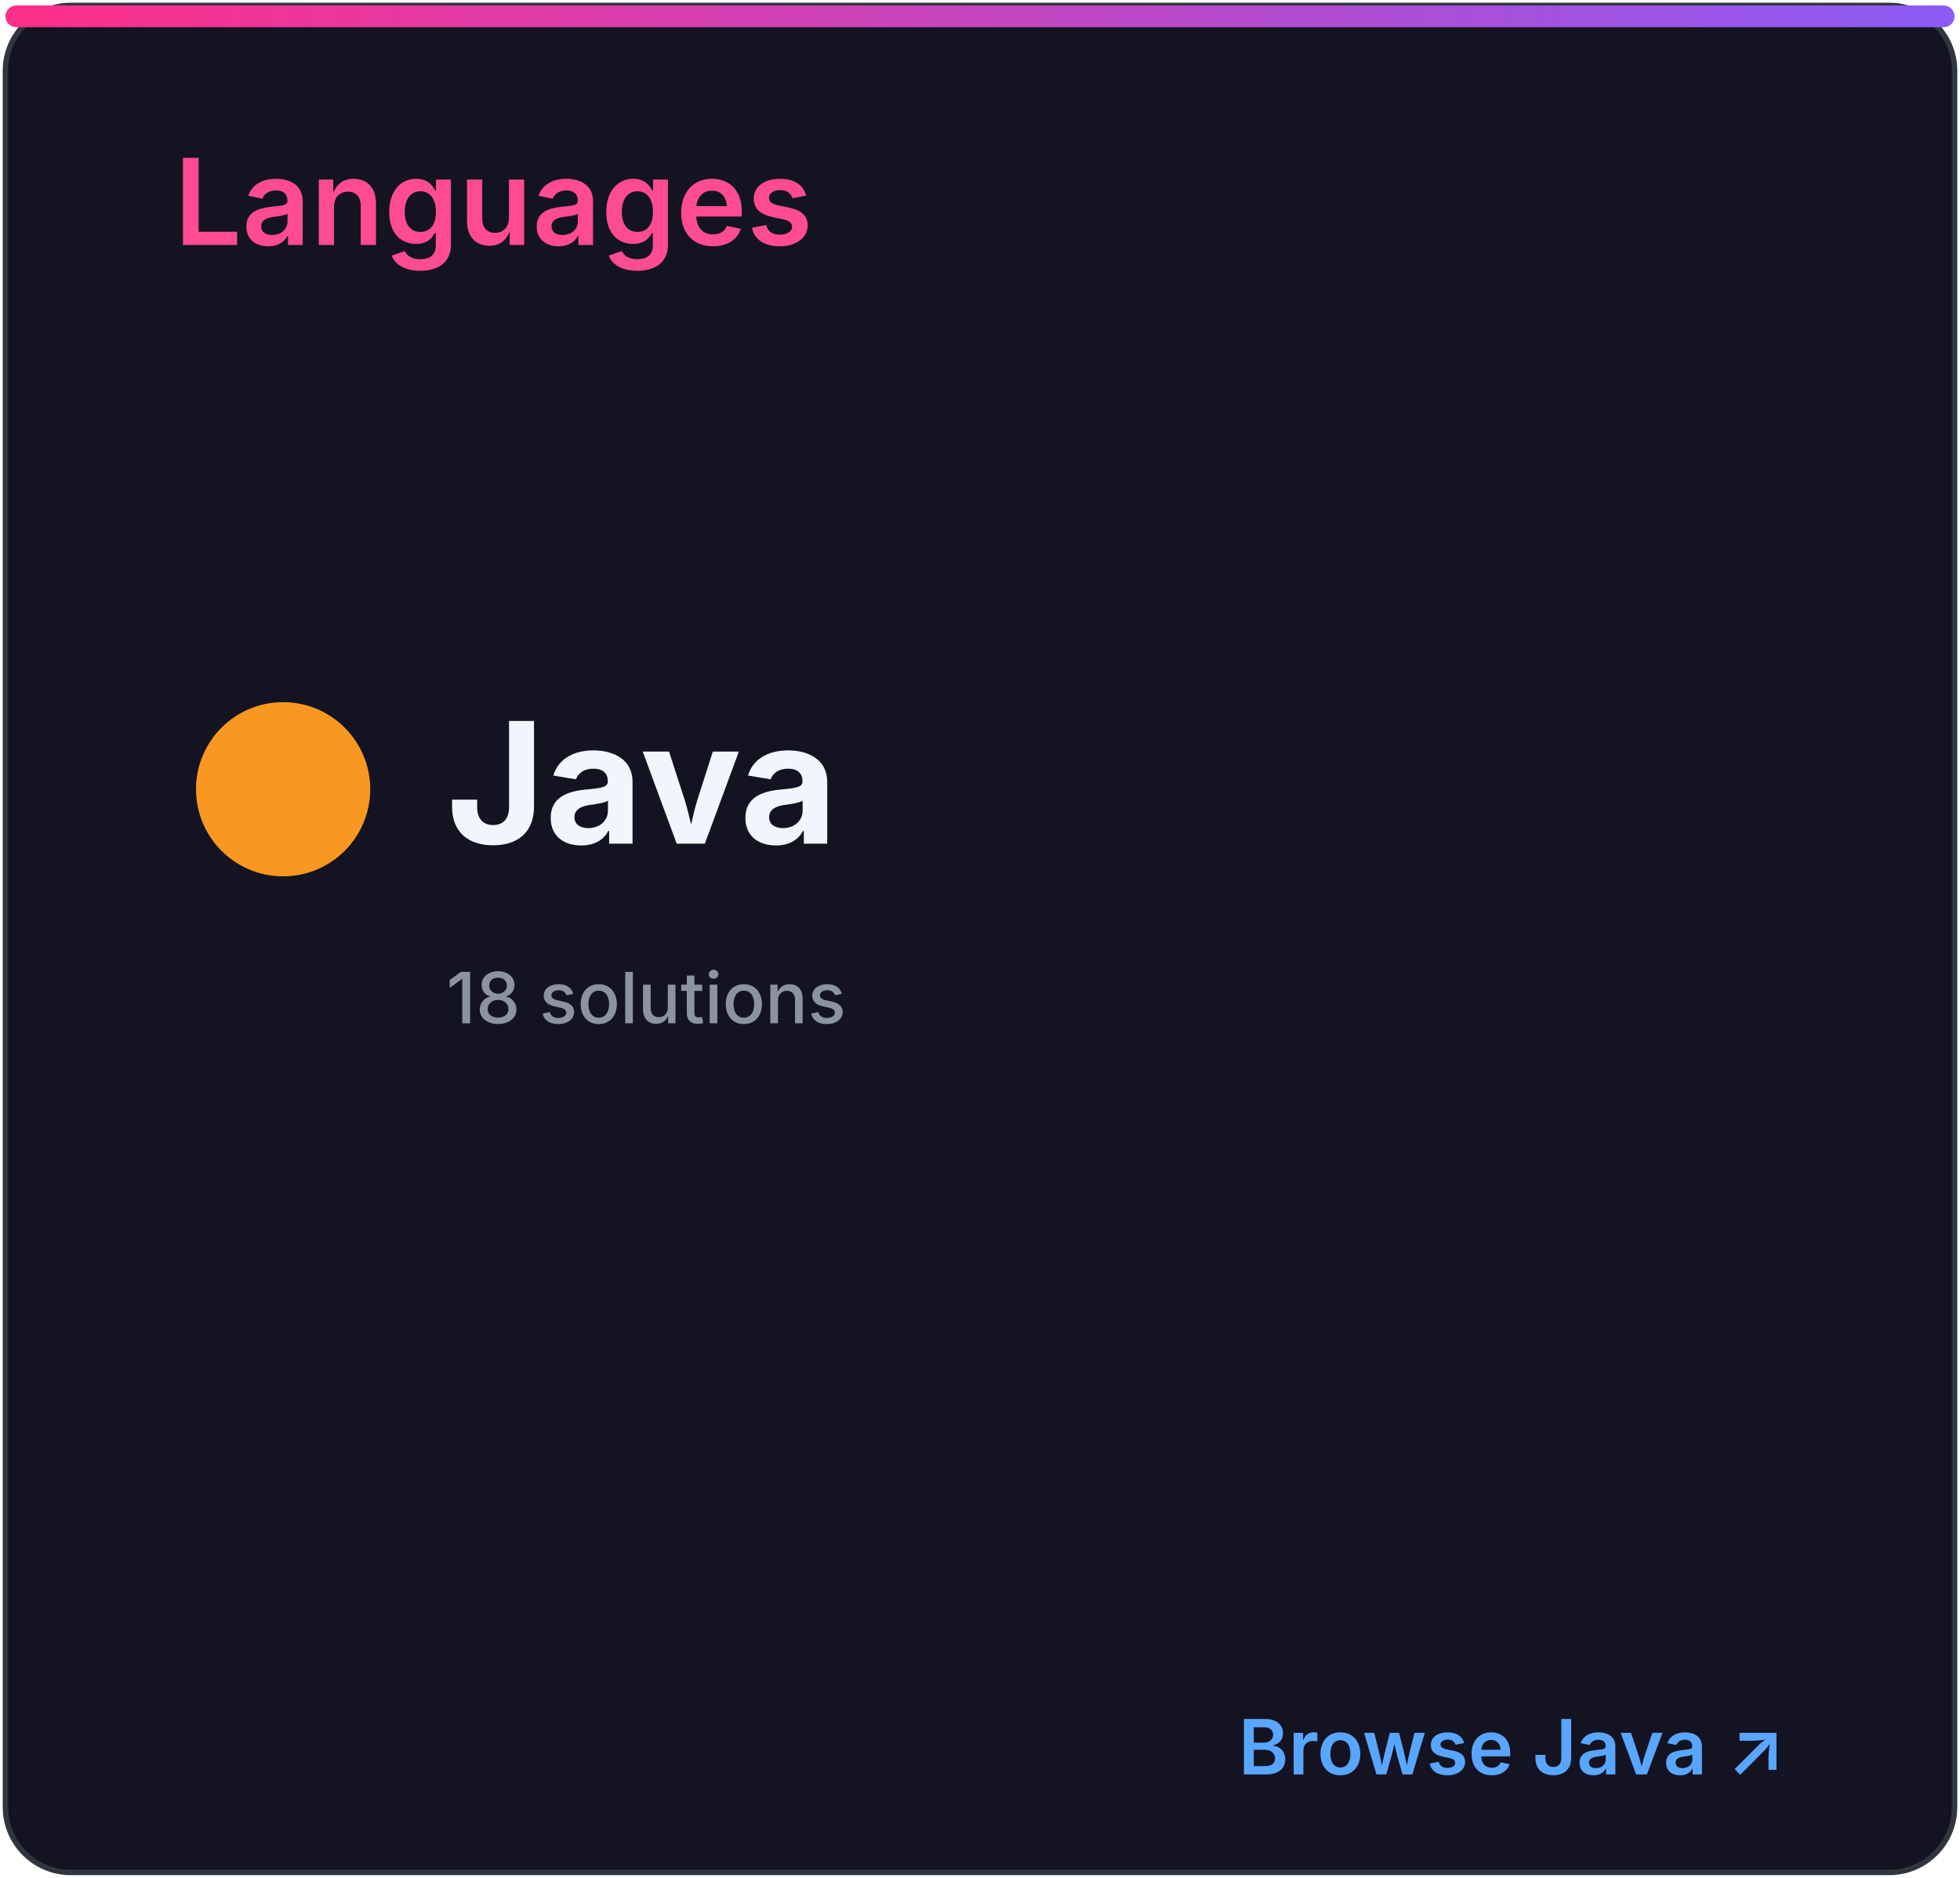
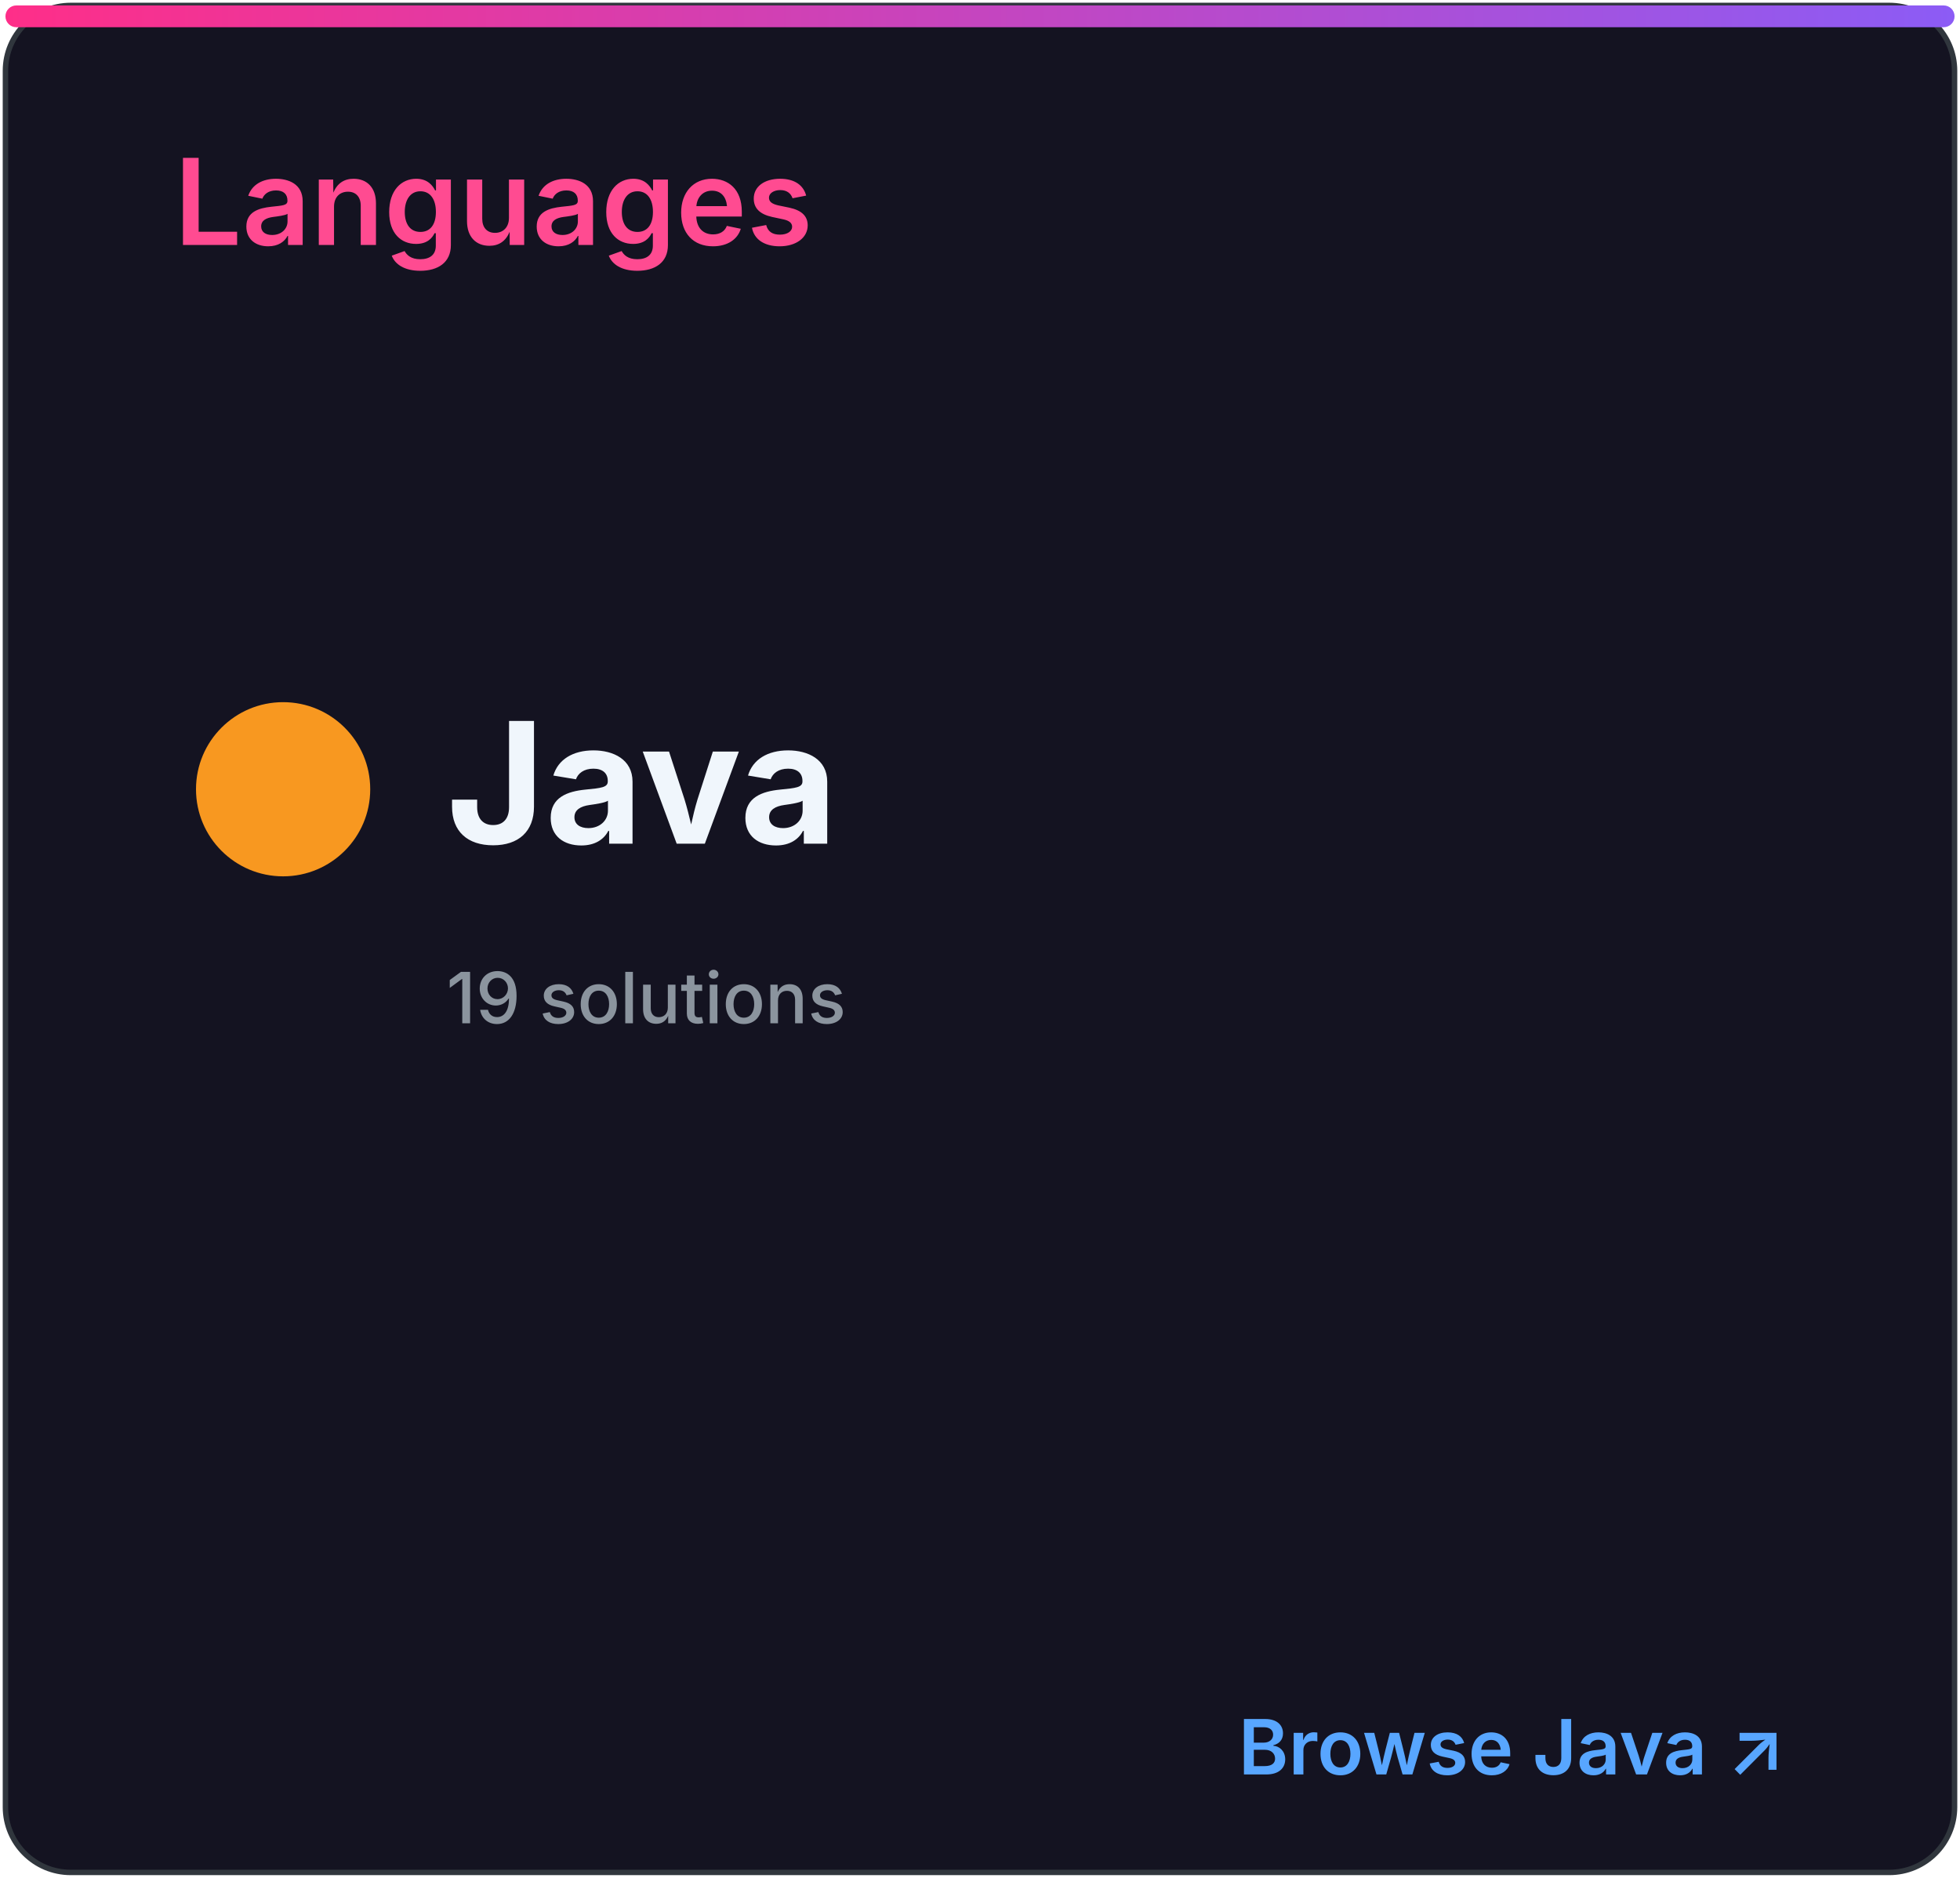
<svg xmlns="http://www.w3.org/2000/svg" width="360" height="345" viewBox="0 0 360 345" role="img" aria-labelledby="title desc">
  <defs>
    <linearGradient id="accent" x1="0" x2="1">
      <stop stop-color="#ff2e88" />
      <stop offset="1" stop-color="#8b5cf6" />
    </linearGradient>
    <clipPath id="bar">
      <rect x="32" y="82" width="296" height="8" rx="4" />
    </clipPath>
    <style>
.heading{font:600 22px -apple-system,BlinkMacSystemFont,'Segoe UI',sans-serif;fill:#ff4b91}
.eyebrow{font:600 10px -apple-system,BlinkMacSystemFont,'Segoe UI',sans-serif;letter-spacing:1.2px;fill:#8b949e}
.total{font:700 52px -apple-system,BlinkMacSystemFont,'Segoe UI',sans-serif;fill:#f0f6fc}
.metric{font:600 15px -apple-system,BlinkMacSystemFont,'Segoe UI',sans-serif;fill:#f0f6fc}
.count{font:700 16px -apple-system,BlinkMacSystemFont,'Segoe UI',sans-serif;fill:#f0f6fc}
.muted{font:500 13px -apple-system,BlinkMacSystemFont,'Segoe UI',sans-serif;fill:#8b949e}
.language{font:700 31px -apple-system,BlinkMacSystemFont,'Segoe UI',sans-serif;fill:#f0f6fc}
.link{font:600 14px -apple-system,BlinkMacSystemFont,'Segoe UI',sans-serif;fill:#58a6ff}
</style>
  </defs>
  <rect x="1" y="1" width="358" height="343" rx="12" fill="#141321" stroke="#30363d" />
  <rect x="1" y="1" width="358" height="4" rx="2" fill="url(#accent)" />
  <text x="32" y="45" class="heading">Languages</text>
  <circle cx="52" cy="145" r="16" fill="#f89820" />
  <text x="82" y="155" class="language">Java</text>
-   <text x="82" y="188" class="muted">18 solutions</text>
+   <text x="82" y="188" class="muted">19 solutions</text>
  <text x="328" y="326" class="link" text-anchor="end">Browse Java ↗</text>
</svg>
